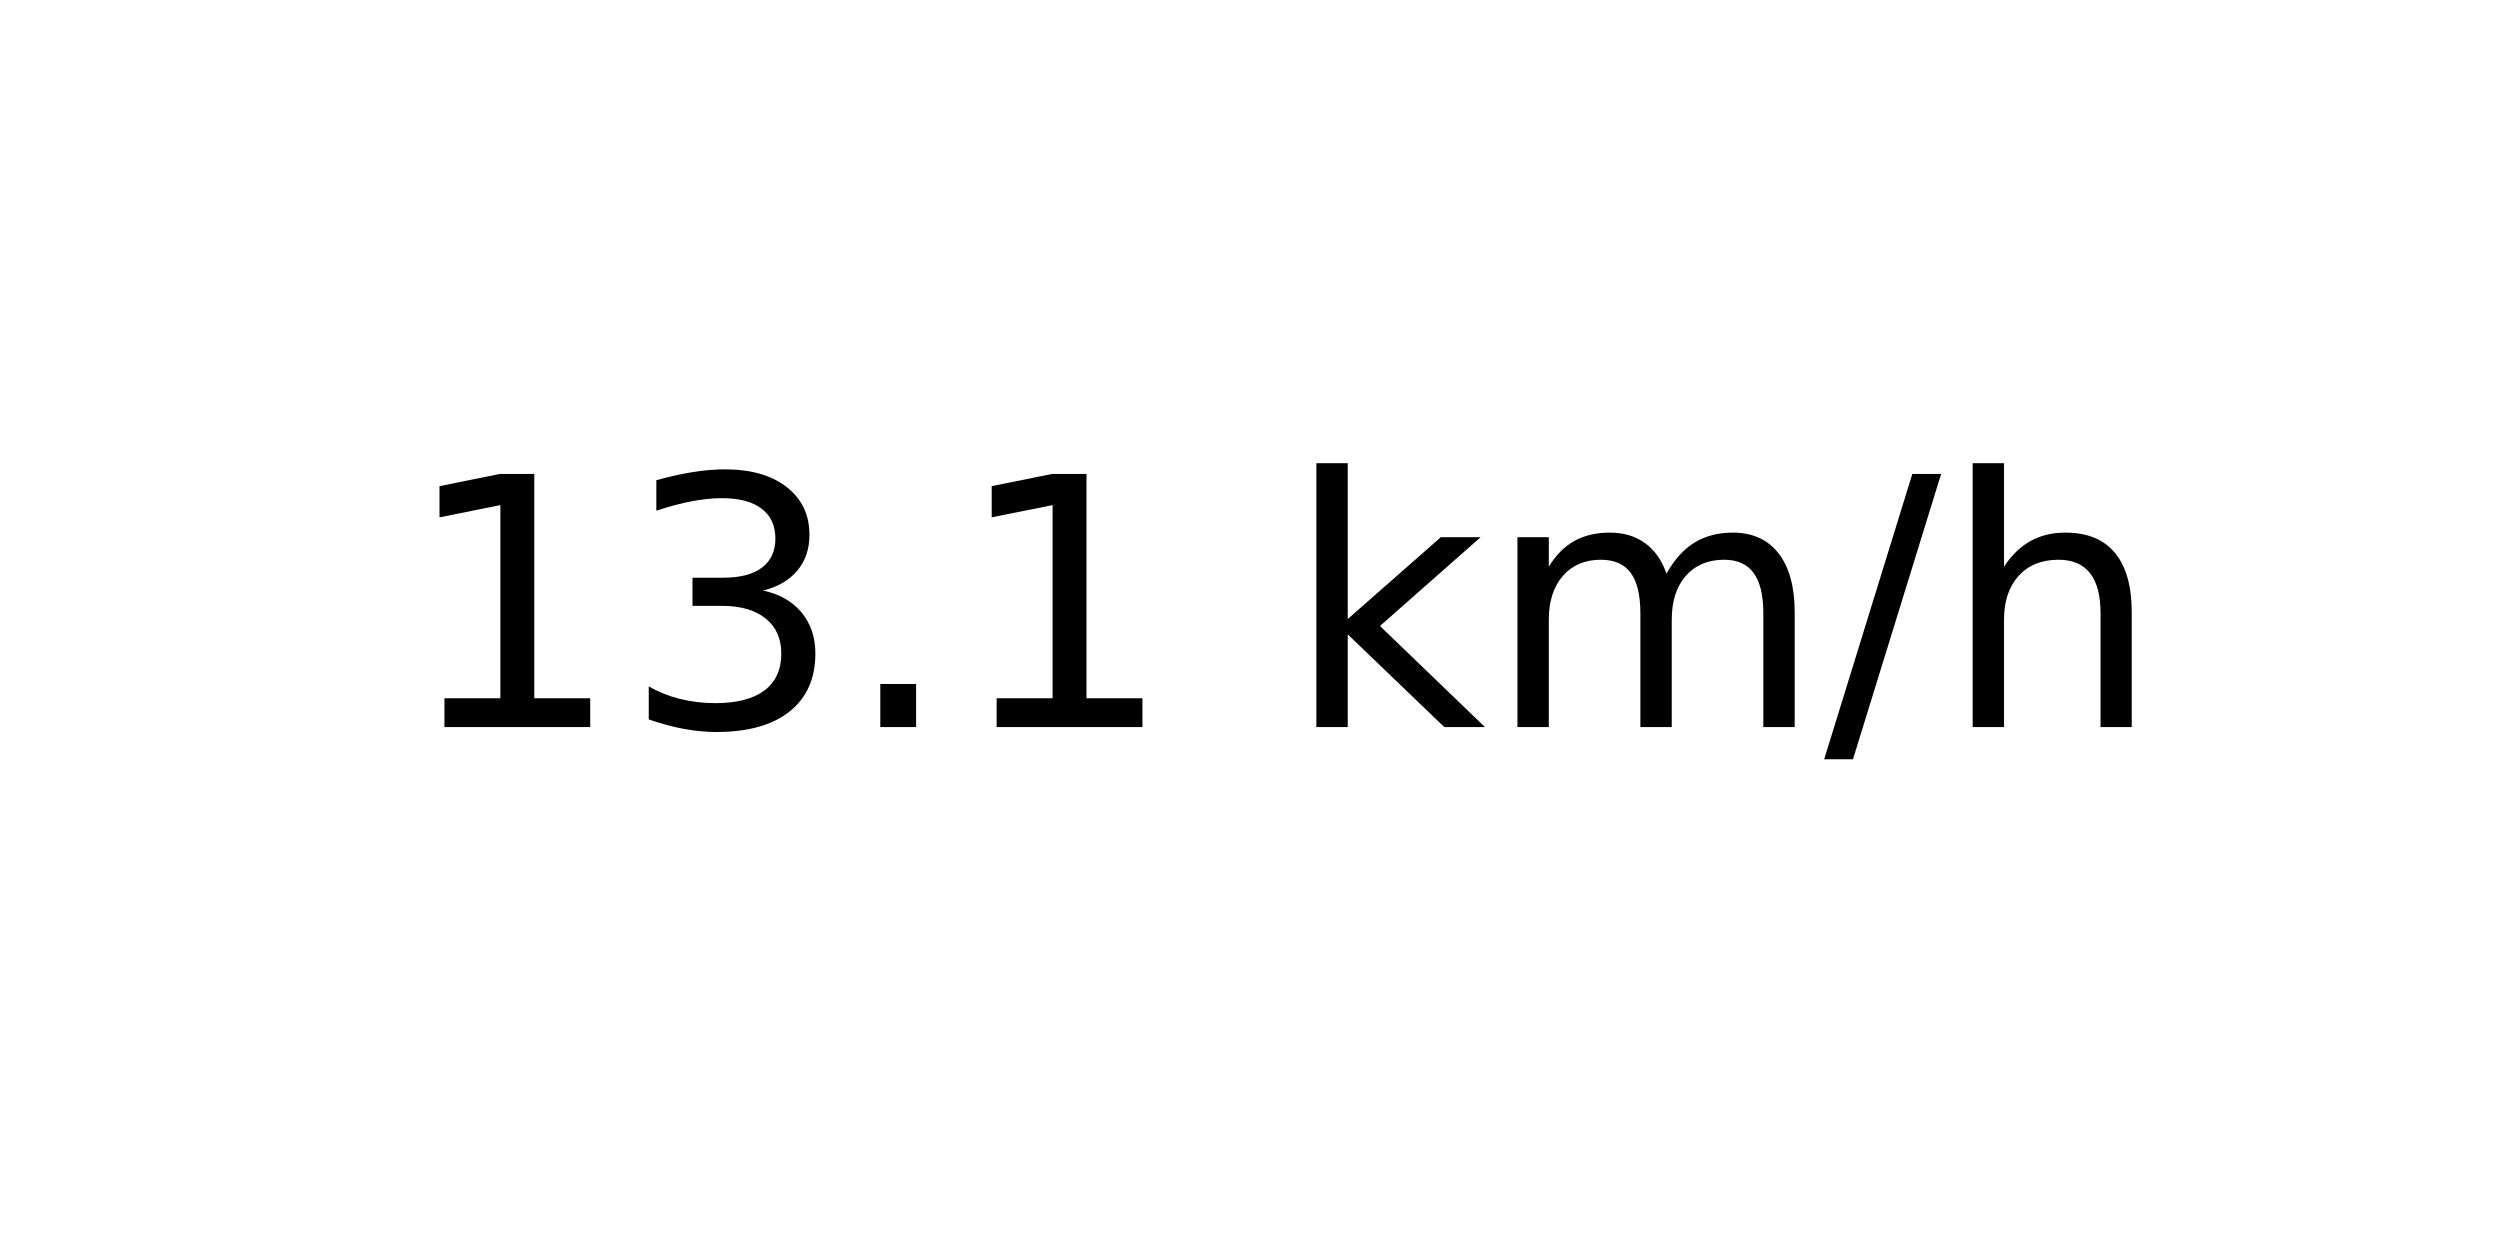
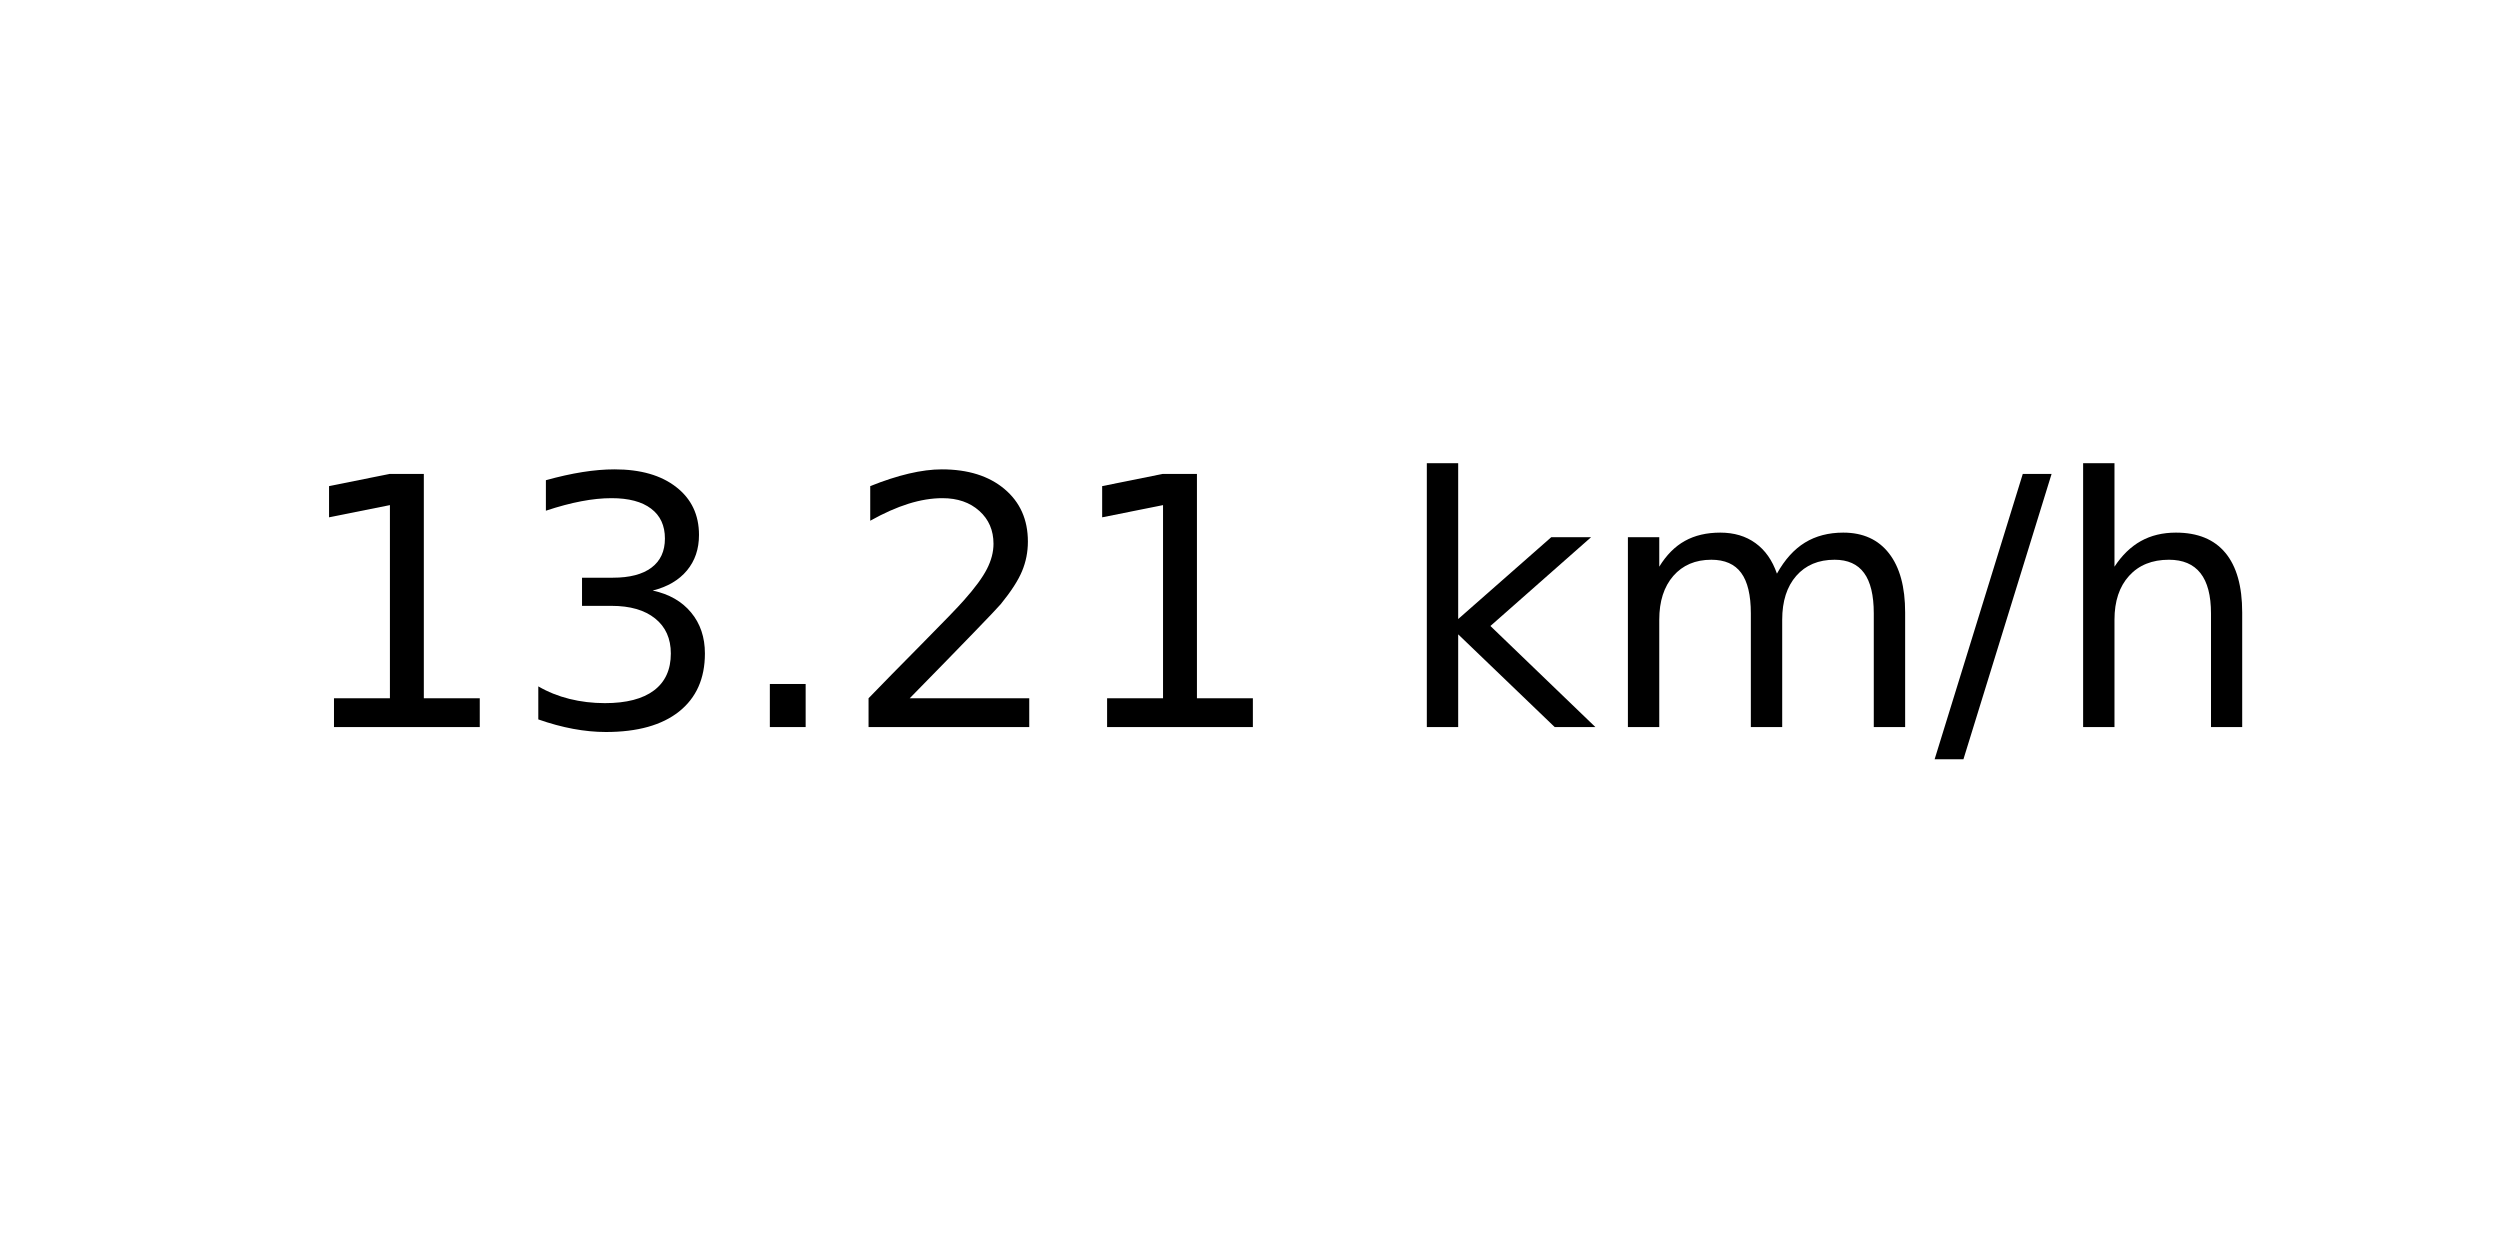
<svg xmlns="http://www.w3.org/2000/svg" xmlns:xlink="http://www.w3.org/1999/xlink" width="72pt" height="36pt" viewBox="0 0 72 36" version="1.1">
  <defs>
    <style type="text/css">*{stroke-linejoin: round; stroke-linecap: butt}</style>
  </defs>
  <g id="figure_1">
    <g id="axes_1">
      <g id="text_1">
-         <g transform="translate(11.55937 20.93937) scale(0.1 -0.1)">
+         <g transform="translate(8.378125 20.93937) scale(0.1 -0.1)">
          <defs>
            <path id="DejaVuSans-31" d="M 794 531  L 1825 531  L 1825 4091  L 703 3866  L 703 4441  L 1819 4666  L 2450 4666  L 2450 531  L 3481 531  L 3481 0  L 794 0  L 794 531  z " transform="scale(0.015625)" />
            <path id="DejaVuSans-33" d="M 2597 2516  Q 3050 2419 3304 2112  Q 3559 1806 3559 1356  Q 3559 666 3084 287  Q 2609 -91 1734 -91  Q 1441 -91 1130 -33  Q 819 25 488 141  L 488 750  Q 750 597 1062 519  Q 1375 441 1716 441  Q 2309 441 2620 675  Q 2931 909 2931 1356  Q 2931 1769 2642 2001  Q 2353 2234 1838 2234  L 1294 2234  L 1294 2753  L 1863 2753  Q 2328 2753 2575 2939  Q 2822 3125 2822 3475  Q 2822 3834 2567 4026  Q 2313 4219 1838 4219  Q 1578 4219 1281 4162  Q 984 4106 628 3988  L 628 4550  Q 988 4650 1302 4700  Q 1616 4750 1894 4750  Q 2613 4750 3031 4423  Q 3450 4097 3450 3541  Q 3450 3153 3228 2886  Q 3006 2619 2597 2516  z " transform="scale(0.015625)" />
            <path id="DejaVuSans-2e" d="M 684 794  L 1344 794  L 1344 0  L 684 0  L 684 794  z " transform="scale(0.015625)" />
+             <path id="DejaVuSans-32" d="M 1228 531  L 3431 531  L 3431 0  L 469 0  L 469 531  Q 828 903 1448 1529  Q 2069 2156 2228 2338  Q 2531 2678 2651 2914  Q 2772 3150 2772 3378  Q 2772 3750 2511 3984  Q 2250 4219 1831 4219  Q 1534 4219 1204 4116  Q 875 4013 500 3803  L 500 4441  Q 881 4594 1212 4672  Q 1544 4750 1819 4750  Q 2544 4750 2975 4387  Q 3406 4025 3406 3419  Q 3406 3131 3298 2873  Q 3191 2616 2906 2266  Q 2828 2175 2409 1742  Q 1991 1309 1228 531  z " transform="scale(0.015625)" />
            <path id="DejaVuSans-20" transform="scale(0.015625)" />
            <path id="DejaVuSans-6b" d="M 581 4863  L 1159 4863  L 1159 1991  L 2875 3500  L 3609 3500  L 1753 1863  L 3688 0  L 2938 0  L 1159 1709  L 1159 0  L 581 0  L 581 4863  z " transform="scale(0.015625)" />
            <path id="DejaVuSans-6d" d="M 3328 2828  Q 3544 3216 3844 3400  Q 4144 3584 4550 3584  Q 5097 3584 5394 3201  Q 5691 2819 5691 2113  L 5691 0  L 5113 0  L 5113 2094  Q 5113 2597 4934 2840  Q 4756 3084 4391 3084  Q 3944 3084 3684 2787  Q 3425 2491 3425 1978  L 3425 0  L 2847 0  L 2847 2094  Q 2847 2600 2669 2842  Q 2491 3084 2119 3084  Q 1678 3084 1418 2786  Q 1159 2488 1159 1978  L 1159 0  L 581 0  L 581 3500  L 1159 3500  L 1159 2956  Q 1356 3278 1631 3431  Q 1906 3584 2284 3584  Q 2666 3584 2933 3390  Q 3200 3197 3328 2828  z " transform="scale(0.015625)" />
            <path id="DejaVuSans-2f" d="M 1625 4666  L 2156 4666  L 531 -594  L 0 -594  L 1625 4666  z " transform="scale(0.015625)" />
            <path id="DejaVuSans-68" d="M 3513 2113  L 3513 0  L 2938 0  L 2938 2094  Q 2938 2591 2744 2837  Q 2550 3084 2163 3084  Q 1697 3084 1428 2787  Q 1159 2491 1159 1978  L 1159 0  L 581 0  L 581 4863  L 1159 4863  L 1159 2956  Q 1366 3272 1645 3428  Q 1925 3584 2291 3584  Q 2894 3584 3203 3211  Q 3513 2838 3513 2113  z " transform="scale(0.015625)" />
          </defs>
          <use xlink:href="#DejaVuSans-31" />
          <use xlink:href="#DejaVuSans-33" x="63.623" />
          <use xlink:href="#DejaVuSans-2e" x="127.246" />
-           <use xlink:href="#DejaVuSans-31" x="159.033" />
-           <use xlink:href="#DejaVuSans-20" x="222.656" />
-           <use xlink:href="#DejaVuSans-6b" x="254.443" />
-           <use xlink:href="#DejaVuSans-6d" x="312.354" />
-           <use xlink:href="#DejaVuSans-2f" x="409.766" />
-           <use xlink:href="#DejaVuSans-68" x="443.457" />
+           <use xlink:href="#DejaVuSans-32" x="159.033" />
+           <use xlink:href="#DejaVuSans-31" x="222.656" />
+           <use xlink:href="#DejaVuSans-20" x="286.279" />
+           <use xlink:href="#DejaVuSans-6b" x="318.066" />
+           <use xlink:href="#DejaVuSans-6d" x="375.977" />
+           <use xlink:href="#DejaVuSans-2f" x="473.389" />
+           <use xlink:href="#DejaVuSans-68" x="507.08" />
        </g>
      </g>
    </g>
  </g>
</svg>
